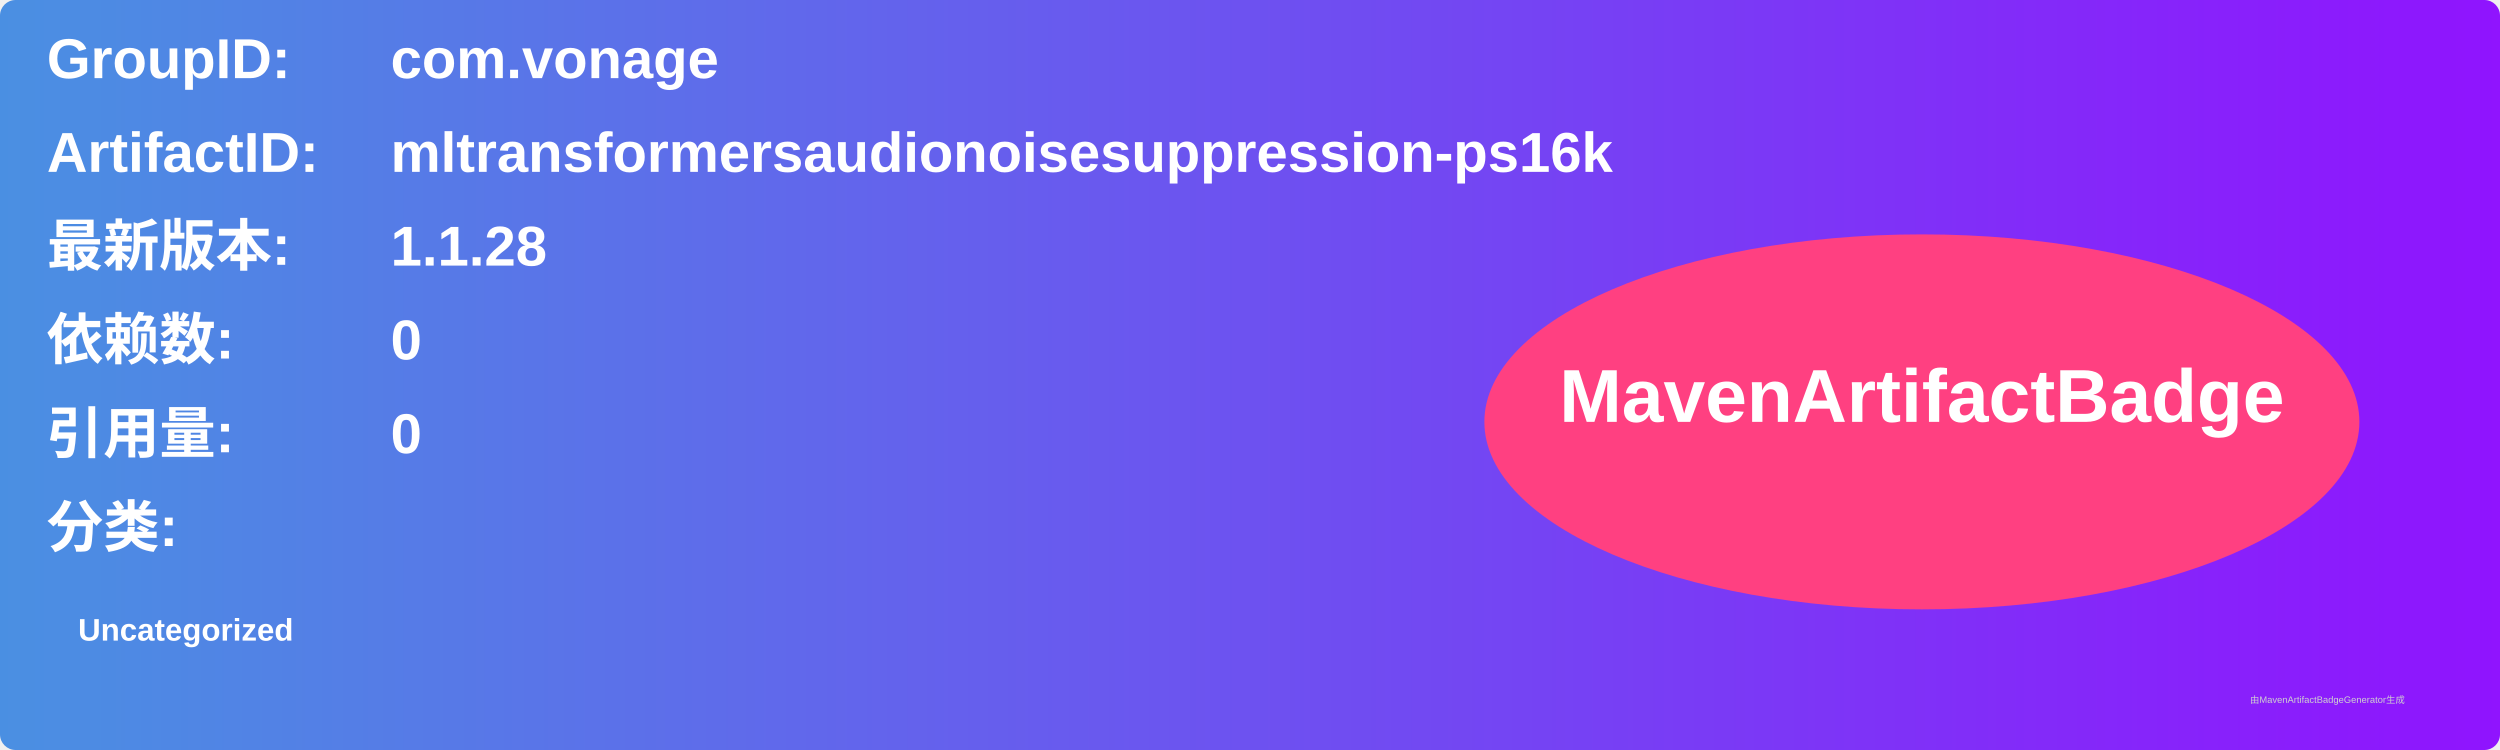
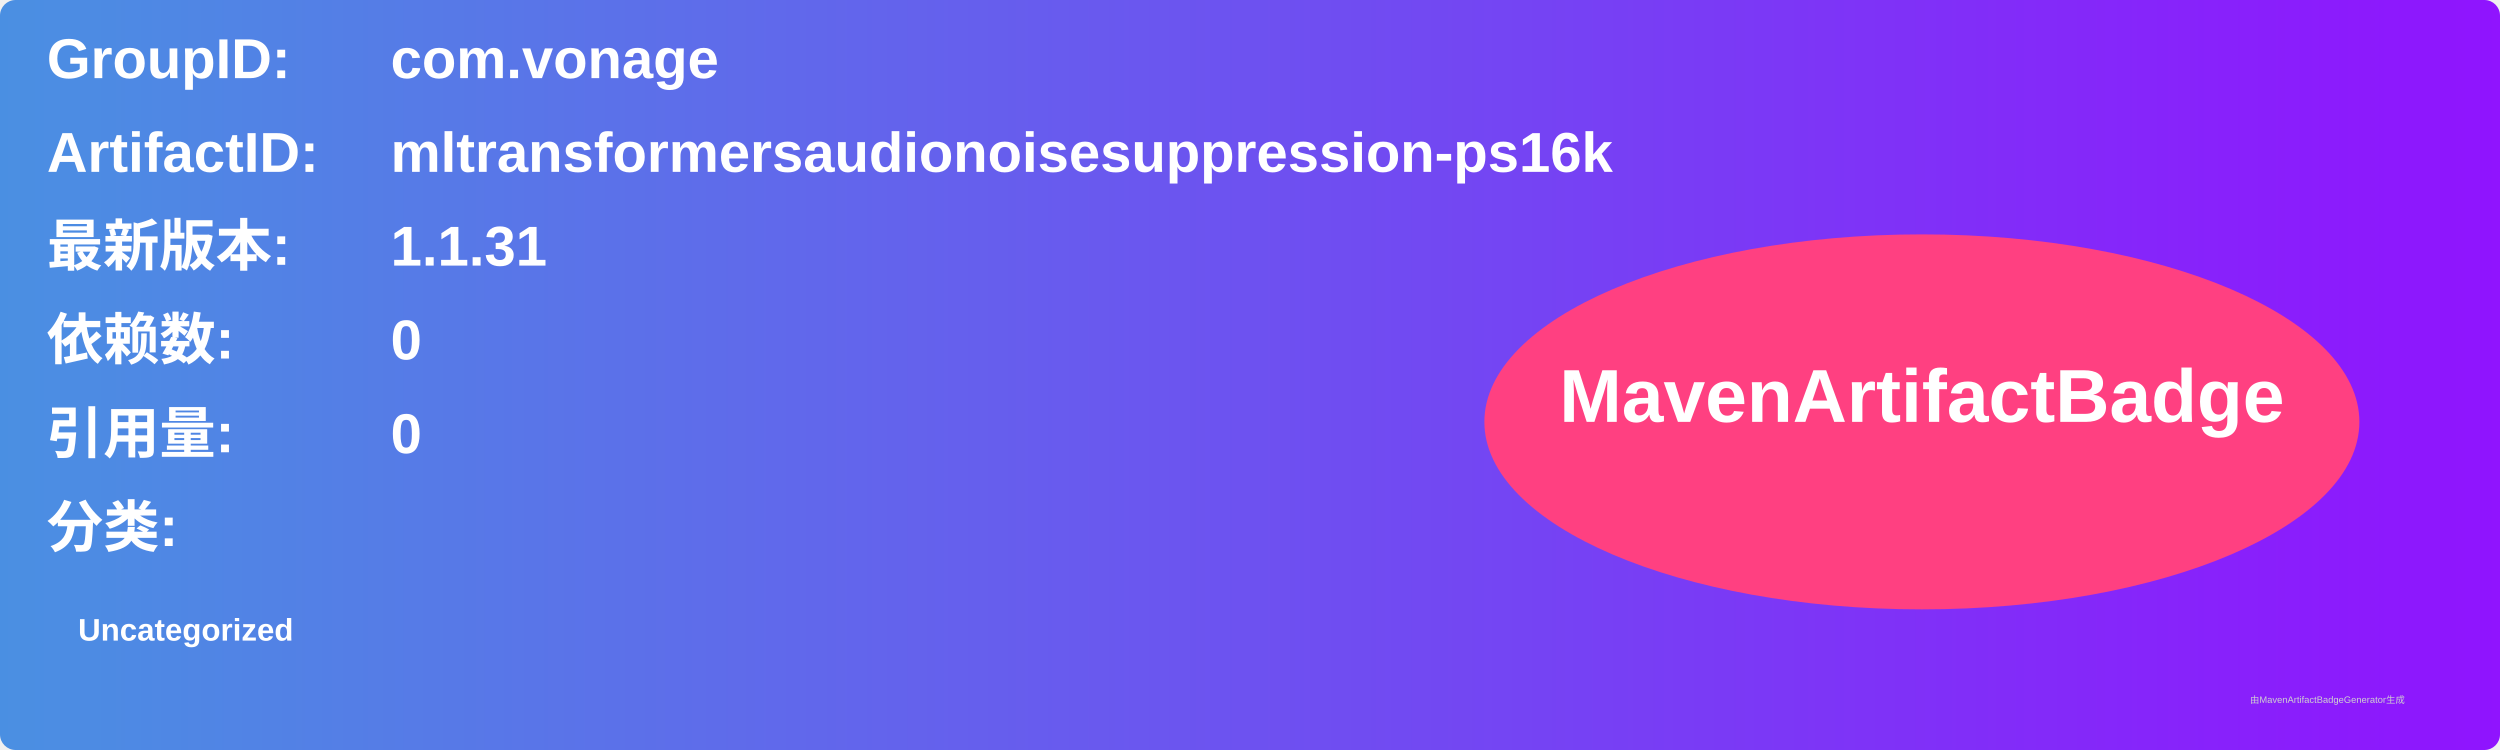
<svg xmlns="http://www.w3.org/2000/svg" width="800" height="240" viewBox="0 0 800 240">
  <linearGradient id="grad" x1="0%" y1="0%" x2="100%" y2="0%">
    <stop offset="0%" stop-color="#4a90e2" />
    <stop offset="100%" stop-color="#9013fe" />
  </linearGradient>
  <rect width="100%" height="100%" rx="5" ry="5" fill="url(#grad)" />
  <g transform="translate(15, 15)">
    <text x="0" y="10" font-family="Arial" font-size="18" fill="white" font-weight="bold" width="260">GroupID:</text>
    <text x="110" y="10" font-family="Arial" font-size="18" fill="white" font-weight="bold" width="460">com.vonage</text>
    <text x="0" y="40" font-family="Arial" font-size="18" fill="white" font-weight="bold" width="260">ArtifactID:</text>
    <text x="110" y="40" font-family="Arial" font-size="18" fill="white" font-weight="bold" width="460">mltransformersaudionoisesuppression-ps16k</text>
    <text x="0" y="70" font-family="Arial" font-size="18" fill="white" font-weight="bold">最新版本:</text>
    <text x="110" y="70" font-family="Arial" font-size="18" fill="white" font-weight="bold">
-       <tspan font-weight="bold">1.1.28</tspan>
+       <tspan font-weight="bold">1.1.31</tspan>
    </text>
    <text x="0" y="100" font-family="Arial" font-size="18" fill="white" font-weight="bold">依赖数: </text>
    <text x="110" y="100" font-family="Arial" font-size="18" fill="white">
      <tspan font-weight="bold">0</tspan>
    </text>
    <text x="0" y="130" font-family="Arial" font-size="18" fill="white" font-weight="bold">引用量: </text>
    <text x="110" y="130" font-family="Arial" font-size="18" fill="white">
      <tspan font-weight="bold">0</tspan>
    </text>
    <text x="0" y="160" font-family="Arial" font-size="18" fill="white" font-weight="bold">分类:</text>
    <text x="10" y="190" font-family="Arial" font-size="10" fill="white">
      <tspan font-weight="bold">Uncategorized</tspan>
    </text>
    <ellipse cx="600" cy="120" rx="140" ry="60" fill="#ff4081" />
    <text x="600" y="120" text-anchor="middle" font-family="Arial" font-size="24" fill="white" font-weight="bold">MavenArtifactBadge</text>
  </g>
  <text x="720" y="225" font-family="Arial" font-size="3" fill="#d0d0d0">由MavenArtifactBadgeGenerator生成</text>
</svg>
